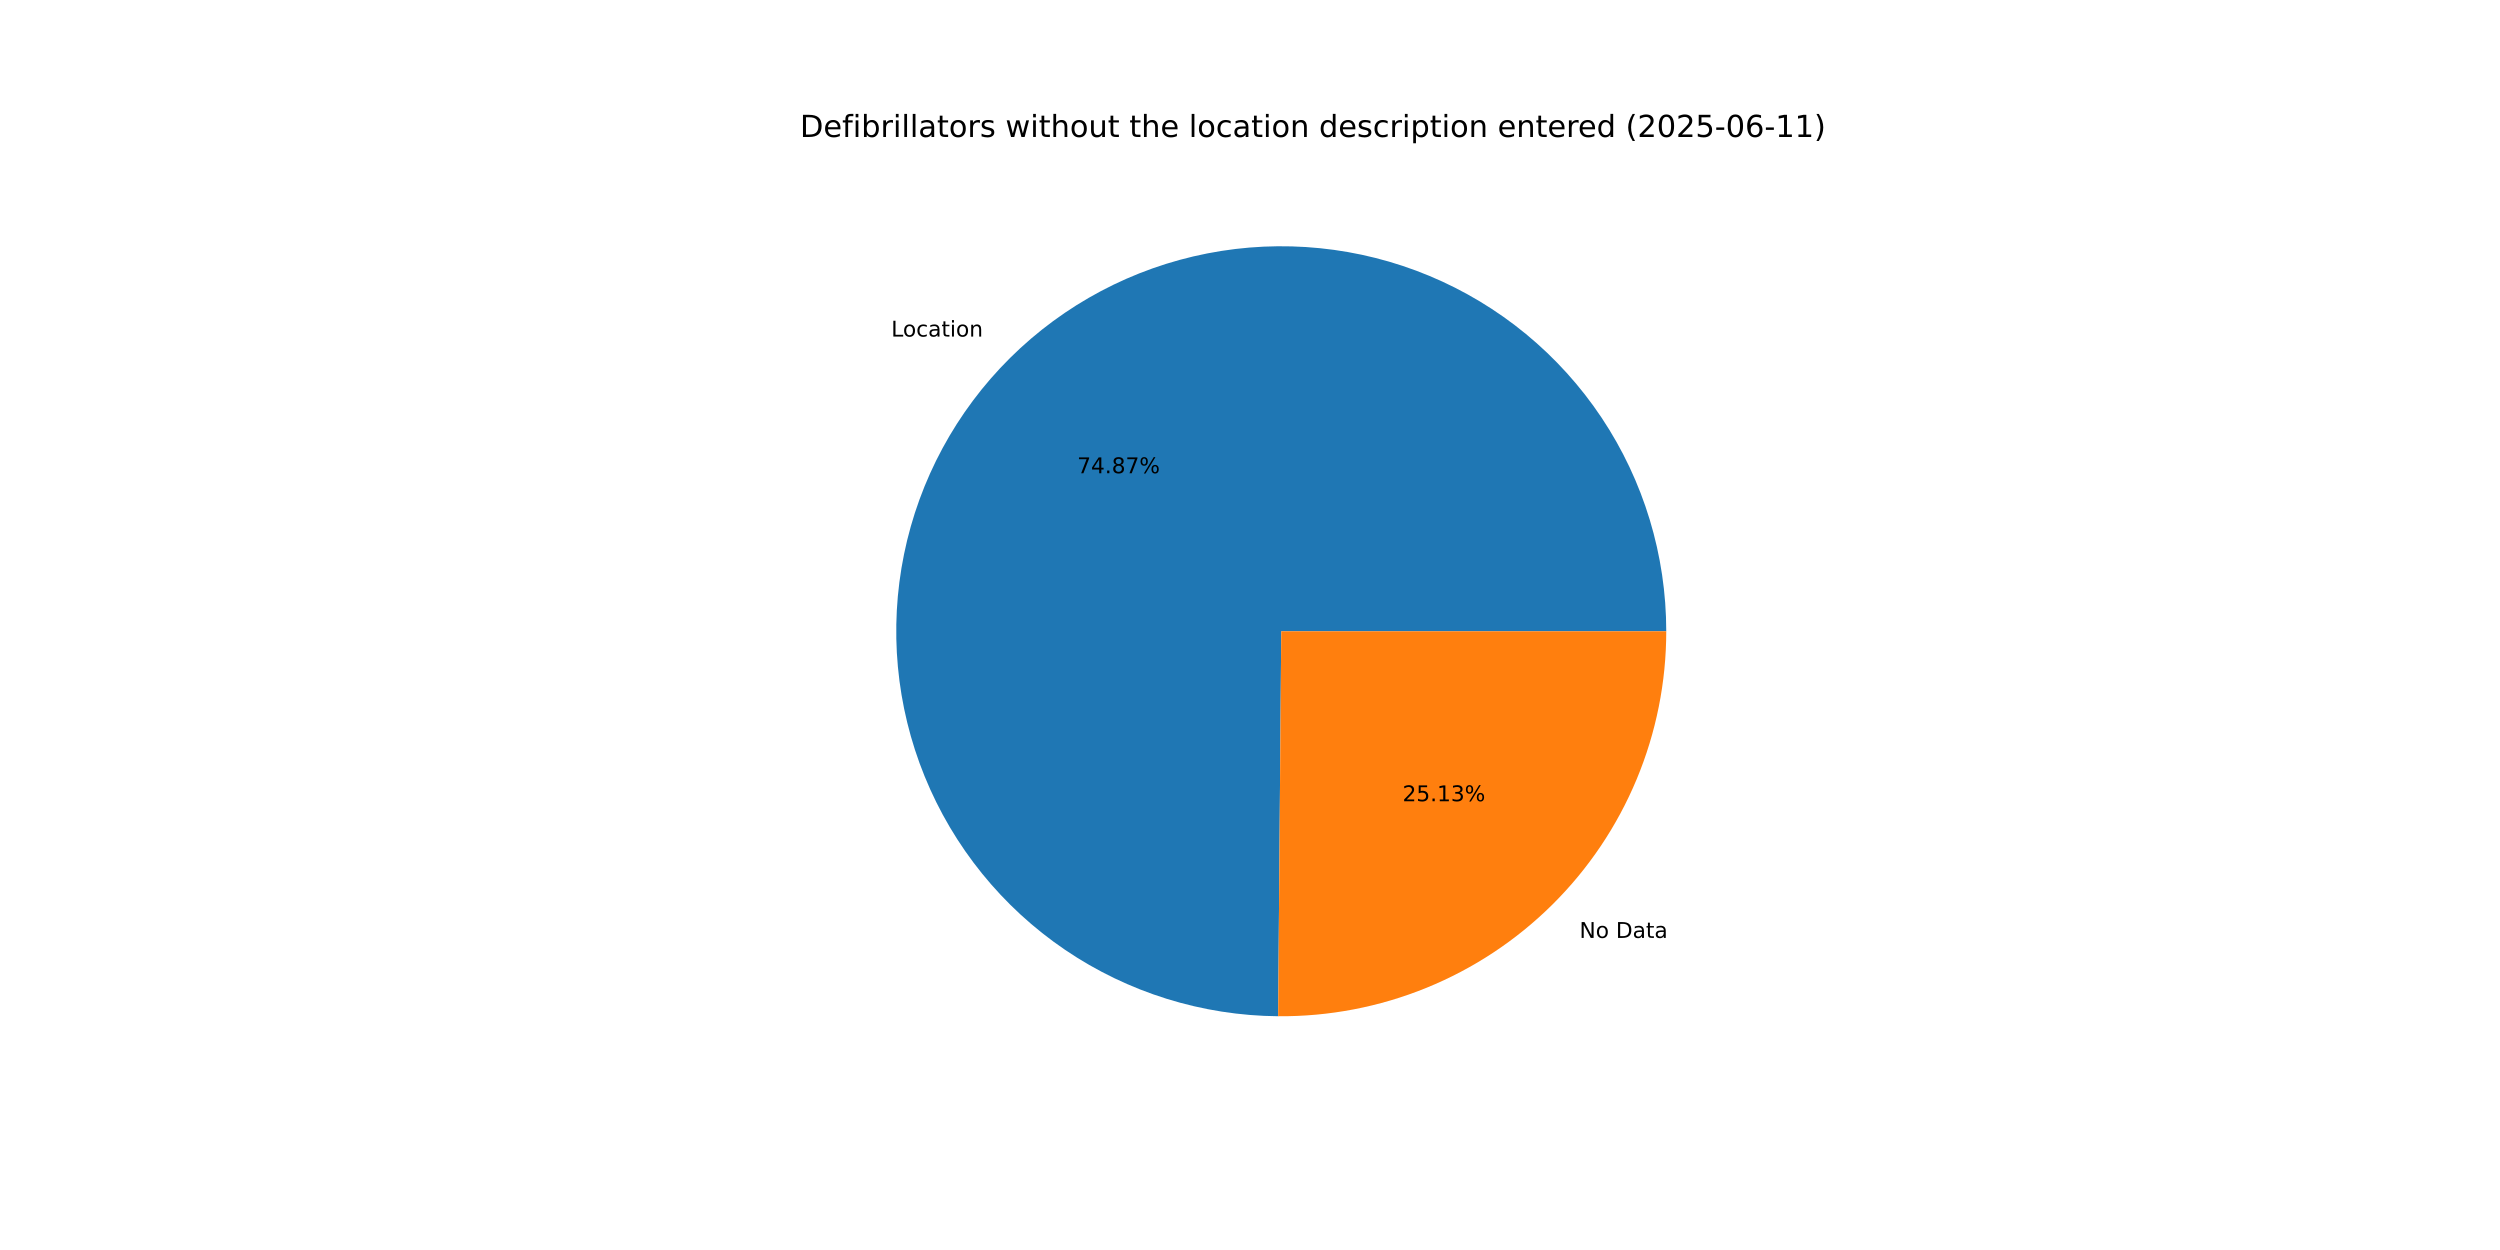
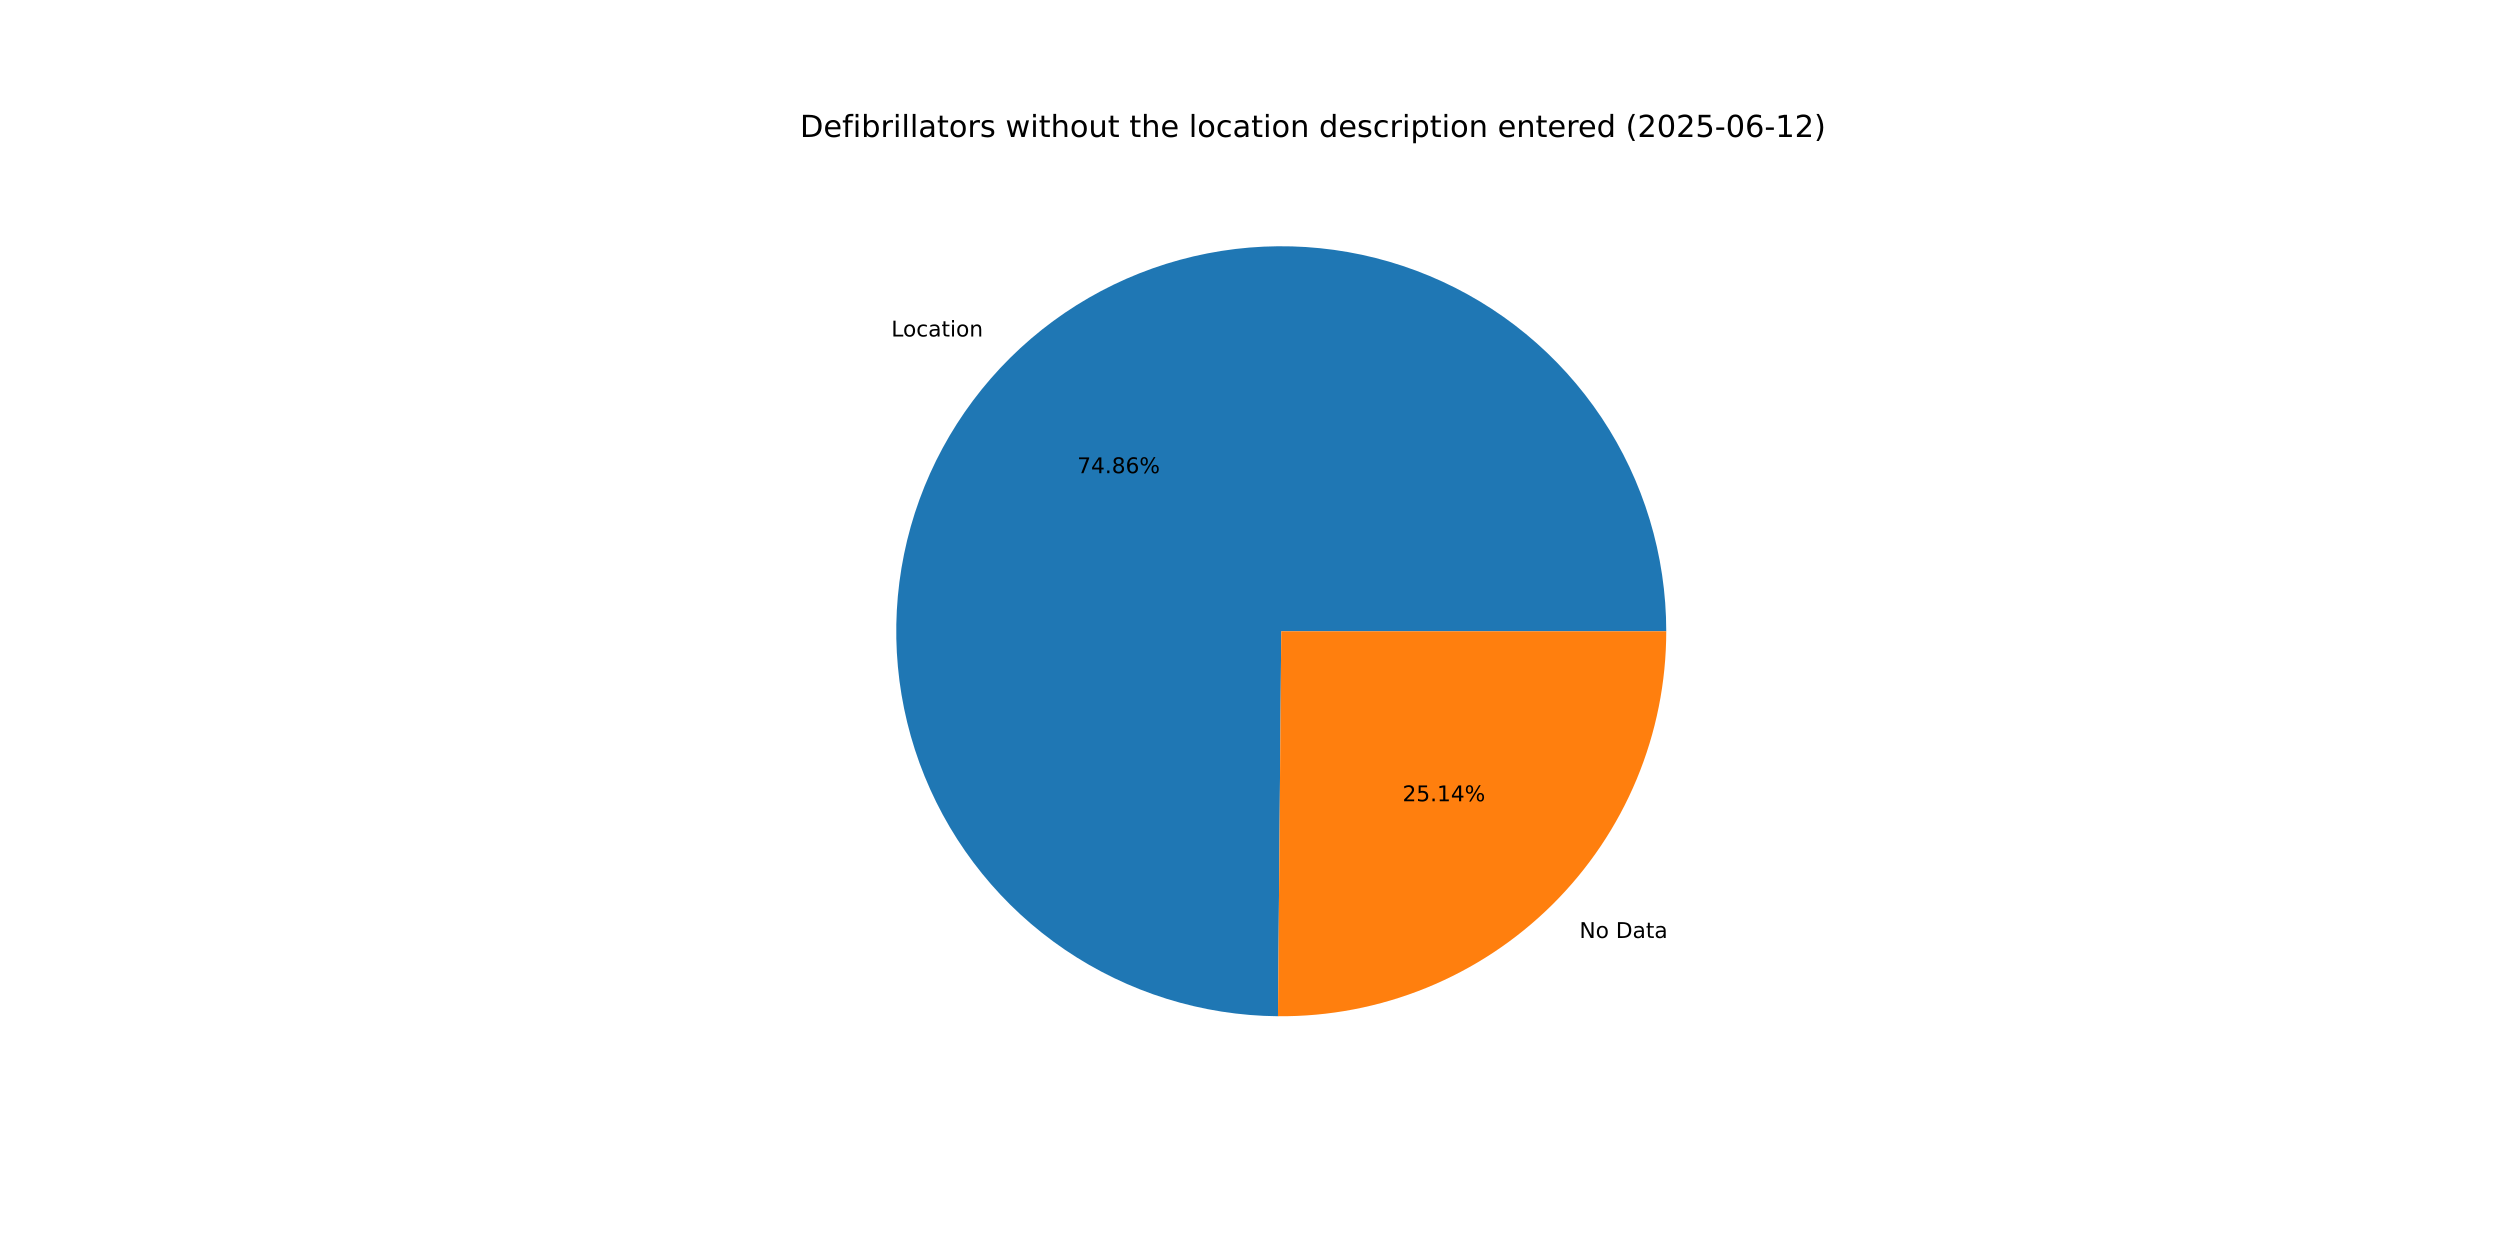
<svg xmlns="http://www.w3.org/2000/svg" xmlns:xlink="http://www.w3.org/1999/xlink" width="1152pt" height="576pt" viewBox="0 0 1152 576" version="1.1">
  <defs>
    <style type="text/css">*{stroke-linejoin: round; stroke-linecap: butt}</style>
  </defs>
  <g id="figure_1">
    <g id="patch_1">
      <path d="M 0 576  L 1152 576  L 1152 0  L 0 0  z " style="fill: #ffffff" />
    </g>
    <g id="axes_1">
      <g id="patch_2">
-         <path d="M 767.808 290.88  C 767.808 255.857 757.437 221.607 738.009 192.467  C 718.581 163.327 690.952 140.582 658.623 127.114  C 626.293 113.646 590.688 110.048 556.318 116.777  C 521.947 123.505 490.327 140.263 465.462 164.927  C 440.597 189.591 423.584 221.075 416.578 255.39  C 409.572 289.705 412.881 325.338 426.087 357.775  C 439.293 390.213 461.814 418.024 490.795 437.688  C 519.777 457.351 553.943 467.999 588.964 468.282  L 590.4 290.88  z " style="fill: #1f77b4" />
+         <path d="M 767.808 290.88  C 767.808 255.86 757.439 221.613 738.014 192.474  C 718.589 163.336 690.965 140.591 658.64 127.121  C 626.314 113.651 590.713 110.049 556.345 116.771  C 521.977 123.494 490.356 140.244 465.489 164.901  C 440.621 189.558 423.602 221.035 416.587 255.344  C 409.573 289.654 412.872 325.285 426.066 357.724  C 439.261 390.162 461.77 417.979 490.742 437.651  C 519.714 457.323 553.872 467.984 588.89 468.282  L 590.4 290.88  z " style="fill: #1f77b4" />
      </g>
      <g id="patch_3">
-         <path d="M 588.964 468.282  C 612.381 468.472 635.606 464.023 657.295 455.193  C 678.984 446.363 698.712 433.325 715.338 416.833  C 731.964 400.341 745.161 380.72 754.166 359.103  C 763.171 337.486 767.808 314.298 767.808 290.88  L 590.4 290.88  z " style="fill: #ff7f0e" />
+         <path d="M 588.89 468.282  C 612.313 468.481 635.546 464.039 657.244 455.214  C 678.941 446.388 698.678 433.352 715.311 416.859  C 731.945 400.366 745.149 380.742 754.159 359.12  C 763.169 337.498 767.808 314.304 767.808 290.88  L 590.4 290.88  z " style="fill: #ff7f0e" />
      </g>
      <g id="matplotlib.axis_1" />
      <g id="matplotlib.axis_2" />
      <g id="text_1">
-         <g transform="translate(410.6716 155.0911) scale(0.1 -0.1)">
+         <g transform="translate(410.7005 155.0624) scale(0.1 -0.1)">
          <defs>
            <path id="DejaVuSans-4c" d="M 628 4666  L 1259 4666  L 1259 531  L 3531 531  L 3531 0  L 628 0  L 628 4666  z " transform="scale(0.015625)" />
            <path id="DejaVuSans-6f" d="M 1959 3097  Q 1497 3097 1228 2736  Q 959 2375 959 1747  Q 959 1119 1226 758  Q 1494 397 1959 397  Q 2419 397 2687 759  Q 2956 1122 2956 1747  Q 2956 2369 2687 2733  Q 2419 3097 1959 3097  z M 1959 3584  Q 2709 3584 3137 3096  Q 3566 2609 3566 1747  Q 3566 888 3137 398  Q 2709 -91 1959 -91  Q 1206 -91 779 398  Q 353 888 353 1747  Q 353 2609 779 3096  Q 1206 3584 1959 3584  z " transform="scale(0.015625)" />
            <path id="DejaVuSans-63" d="M 3122 3366  L 3122 2828  Q 2878 2963 2633 3030  Q 2388 3097 2138 3097  Q 1578 3097 1268 2742  Q 959 2388 959 1747  Q 959 1106 1268 751  Q 1578 397 2138 397  Q 2388 397 2633 464  Q 2878 531 3122 666  L 3122 134  Q 2881 22 2623 -34  Q 2366 -91 2075 -91  Q 1284 -91 818 406  Q 353 903 353 1747  Q 353 2603 823 3093  Q 1294 3584 2113 3584  Q 2378 3584 2631 3529  Q 2884 3475 3122 3366  z " transform="scale(0.015625)" />
            <path id="DejaVuSans-61" d="M 2194 1759  Q 1497 1759 1228 1600  Q 959 1441 959 1056  Q 959 750 1161 570  Q 1363 391 1709 391  Q 2188 391 2477 730  Q 2766 1069 2766 1631  L 2766 1759  L 2194 1759  z M 3341 1997  L 3341 0  L 2766 0  L 2766 531  Q 2569 213 2275 61  Q 1981 -91 1556 -91  Q 1019 -91 701 211  Q 384 513 384 1019  Q 384 1609 779 1909  Q 1175 2209 1959 2209  L 2766 2209  L 2766 2266  Q 2766 2663 2505 2880  Q 2244 3097 1772 3097  Q 1472 3097 1187 3025  Q 903 2953 641 2809  L 641 3341  Q 956 3463 1253 3523  Q 1550 3584 1831 3584  Q 2591 3584 2966 3190  Q 3341 2797 3341 1997  z " transform="scale(0.015625)" />
            <path id="DejaVuSans-74" d="M 1172 4494  L 1172 3500  L 2356 3500  L 2356 3053  L 1172 3053  L 1172 1153  Q 1172 725 1289 603  Q 1406 481 1766 481  L 2356 481  L 2356 0  L 1766 0  Q 1100 0 847 248  Q 594 497 594 1153  L 594 3053  L 172 3053  L 172 3500  L 594 3500  L 594 4494  L 1172 4494  z " transform="scale(0.015625)" />
            <path id="DejaVuSans-69" d="M 603 3500  L 1178 3500  L 1178 0  L 603 0  L 603 3500  z M 603 4863  L 1178 4863  L 1178 4134  L 603 4134  L 603 4863  z " transform="scale(0.015625)" />
            <path id="DejaVuSans-6e" d="M 3513 2113  L 3513 0  L 2938 0  L 2938 2094  Q 2938 2591 2744 2837  Q 2550 3084 2163 3084  Q 1697 3084 1428 2787  Q 1159 2491 1159 1978  L 1159 0  L 581 0  L 581 3500  L 1159 3500  L 1159 2956  Q 1366 3272 1645 3428  Q 1925 3584 2291 3584  Q 2894 3584 3203 3211  Q 3513 2838 3513 2113  z " transform="scale(0.015625)" />
          </defs>
          <use xlink:href="#DejaVuSans-4c" />
          <use xlink:href="#DejaVuSans-6f" x="53.963" />
          <use xlink:href="#DejaVuSans-63" x="115.145" />
          <use xlink:href="#DejaVuSans-61" x="170.125" />
          <use xlink:href="#DejaVuSans-74" x="231.404" />
          <use xlink:href="#DejaVuSans-69" x="270.613" />
          <use xlink:href="#DejaVuSans-6f" x="298.396" />
          <use xlink:href="#DejaVuSans-6e" x="359.578" />
        </g>
      </g>
      <g id="text_2">
-         <g transform="translate(496.3725 218.0676) scale(0.1 -0.1)">
+         <g transform="translate(496.3883 218.0519) scale(0.1 -0.1)">
          <defs>
            <path id="DejaVuSans-37" d="M 525 4666  L 3525 4666  L 3525 4397  L 1831 0  L 1172 0  L 2766 4134  L 525 4134  L 525 4666  z " transform="scale(0.015625)" />
            <path id="DejaVuSans-34" d="M 2419 4116  L 825 1625  L 2419 1625  L 2419 4116  z M 2253 4666  L 3047 4666  L 3047 1625  L 3713 1625  L 3713 1100  L 3047 1100  L 3047 0  L 2419 0  L 2419 1100  L 313 1100  L 313 1709  L 2253 4666  z " transform="scale(0.015625)" />
            <path id="DejaVuSans-2e" d="M 684 794  L 1344 794  L 1344 0  L 684 0  L 684 794  z " transform="scale(0.015625)" />
            <path id="DejaVuSans-38" d="M 2034 2216  Q 1584 2216 1326 1975  Q 1069 1734 1069 1313  Q 1069 891 1326 650  Q 1584 409 2034 409  Q 2484 409 2743 651  Q 3003 894 3003 1313  Q 3003 1734 2745 1975  Q 2488 2216 2034 2216  z M 1403 2484  Q 997 2584 770 2862  Q 544 3141 544 3541  Q 544 4100 942 4425  Q 1341 4750 2034 4750  Q 2731 4750 3128 4425  Q 3525 4100 3525 3541  Q 3525 3141 3298 2862  Q 3072 2584 2669 2484  Q 3125 2378 3379 2068  Q 3634 1759 3634 1313  Q 3634 634 3220 271  Q 2806 -91 2034 -91  Q 1263 -91 848 271  Q 434 634 434 1313  Q 434 1759 690 2068  Q 947 2378 1403 2484  z M 1172 3481  Q 1172 3119 1398 2916  Q 1625 2713 2034 2713  Q 2441 2713 2670 2916  Q 2900 3119 2900 3481  Q 2900 3844 2670 4047  Q 2441 4250 2034 4250  Q 1625 4250 1398 4047  Q 1172 3844 1172 3481  z " transform="scale(0.015625)" />
+             <path id="DejaVuSans-36" d="M 2113 2584  Q 1688 2584 1439 2293  Q 1191 2003 1191 1497  Q 1191 994 1439 701  Q 1688 409 2113 409  Q 2538 409 2786 701  Q 3034 994 3034 1497  Q 3034 2003 2786 2293  Q 2538 2584 2113 2584  z M 3366 4563  L 3366 3988  Q 3128 4100 2886 4159  Q 2644 4219 2406 4219  Q 1781 4219 1451 3797  Q 1122 3375 1075 2522  Q 1259 2794 1537 2939  Q 1816 3084 2150 3084  Q 2853 3084 3261 2657  Q 3669 2231 3669 1497  Q 3669 778 3244 343  Q 2819 -91 2113 -91  Q 1303 -91 875 529  Q 447 1150 447 2328  Q 447 3434 972 4092  Q 1497 4750 2381 4750  Q 2619 4750 2861 4703  Q 3103 4656 3366 4563  z " transform="scale(0.015625)" />
            <path id="DejaVuSans-25" d="M 4653 2053  Q 4381 2053 4226 1822  Q 4072 1591 4072 1178  Q 4072 772 4226 539  Q 4381 306 4653 306  Q 4919 306 5073 539  Q 5228 772 5228 1178  Q 5228 1588 5073 1820  Q 4919 2053 4653 2053  z M 4653 2450  Q 5147 2450 5437 2106  Q 5728 1763 5728 1178  Q 5728 594 5436 251  Q 5144 -91 4653 -91  Q 4153 -91 3862 251  Q 3572 594 3572 1178  Q 3572 1766 3864 2108  Q 4156 2450 4653 2450  z M 1428 4353  Q 1159 4353 1004 4120  Q 850 3888 850 3481  Q 850 3069 1003 2837  Q 1156 2606 1428 2606  Q 1700 2606 1854 2837  Q 2009 3069 2009 3481  Q 2009 3884 1853 4118  Q 1697 4353 1428 4353  z M 4250 4750  L 4750 4750  L 1831 -91  L 1331 -91  L 4250 4750  z M 1428 4750  Q 1922 4750 2215 4408  Q 2509 4066 2509 3481  Q 2509 2891 2217 2550  Q 1925 2209 1428 2209  Q 931 2209 642 2551  Q 353 2894 353 3481  Q 353 4063 643 4406  Q 934 4750 1428 4750  z " transform="scale(0.015625)" />
          </defs>
          <use xlink:href="#DejaVuSans-37" />
          <use xlink:href="#DejaVuSans-34" x="63.623" />
          <use xlink:href="#DejaVuSans-2e" x="127.246" />
          <use xlink:href="#DejaVuSans-38" x="159.033" />
-           <use xlink:href="#DejaVuSans-37" x="222.656" />
+           <use xlink:href="#DejaVuSans-36" x="222.656" />
          <use xlink:href="#DejaVuSans-25" x="286.279" />
        </g>
      </g>
      <g id="text_3">
-         <g transform="translate(727.8316 432.1876) scale(0.1 -0.1)">
+         <g transform="translate(727.8026 432.2163) scale(0.1 -0.1)">
          <defs>
            <path id="DejaVuSans-4e" d="M 628 4666  L 1478 4666  L 3547 763  L 3547 4666  L 4159 4666  L 4159 0  L 3309 0  L 1241 3903  L 1241 0  L 628 0  L 628 4666  z " transform="scale(0.015625)" />
            <path id="DejaVuSans-20" transform="scale(0.015625)" />
            <path id="DejaVuSans-44" d="M 1259 4147  L 1259 519  L 2022 519  Q 2988 519 3436 956  Q 3884 1394 3884 2338  Q 3884 3275 3436 3711  Q 2988 4147 2022 4147  L 1259 4147  z M 628 4666  L 1925 4666  Q 3281 4666 3915 4102  Q 4550 3538 4550 2338  Q 4550 1131 3912 565  Q 3275 0 1925 0  L 628 0  L 628 4666  z " transform="scale(0.015625)" />
          </defs>
          <use xlink:href="#DejaVuSans-4e" />
          <use xlink:href="#DejaVuSans-6f" x="74.805" />
          <use xlink:href="#DejaVuSans-20" x="135.986" />
          <use xlink:href="#DejaVuSans-44" x="167.773" />
          <use xlink:href="#DejaVuSans-61" x="244.775" />
          <use xlink:href="#DejaVuSans-74" x="306.055" />
          <use xlink:href="#DejaVuSans-61" x="345.264" />
        </g>
      </g>
      <g id="text_4">
-         <g transform="translate(646.2978 369.2111) scale(0.1 -0.1)">
+         <g transform="translate(646.2821 369.2268) scale(0.1 -0.1)">
          <defs>
            <path id="DejaVuSans-32" d="M 1228 531  L 3431 531  L 3431 0  L 469 0  L 469 531  Q 828 903 1448 1529  Q 2069 2156 2228 2338  Q 2531 2678 2651 2914  Q 2772 3150 2772 3378  Q 2772 3750 2511 3984  Q 2250 4219 1831 4219  Q 1534 4219 1204 4116  Q 875 4013 500 3803  L 500 4441  Q 881 4594 1212 4672  Q 1544 4750 1819 4750  Q 2544 4750 2975 4387  Q 3406 4025 3406 3419  Q 3406 3131 3298 2873  Q 3191 2616 2906 2266  Q 2828 2175 2409 1742  Q 1991 1309 1228 531  z " transform="scale(0.015625)" />
            <path id="DejaVuSans-35" d="M 691 4666  L 3169 4666  L 3169 4134  L 1269 4134  L 1269 2991  Q 1406 3038 1543 3061  Q 1681 3084 1819 3084  Q 2600 3084 3056 2656  Q 3513 2228 3513 1497  Q 3513 744 3044 326  Q 2575 -91 1722 -91  Q 1428 -91 1123 -41  Q 819 9 494 109  L 494 744  Q 775 591 1075 516  Q 1375 441 1709 441  Q 2250 441 2565 725  Q 2881 1009 2881 1497  Q 2881 1984 2565 2268  Q 2250 2553 1709 2553  Q 1456 2553 1204 2497  Q 953 2441 691 2322  L 691 4666  z " transform="scale(0.015625)" />
            <path id="DejaVuSans-31" d="M 794 531  L 1825 531  L 1825 4091  L 703 3866  L 703 4441  L 1819 4666  L 2450 4666  L 2450 531  L 3481 531  L 3481 0  L 794 0  L 794 531  z " transform="scale(0.015625)" />
-             <path id="DejaVuSans-33" d="M 2597 2516  Q 3050 2419 3304 2112  Q 3559 1806 3559 1356  Q 3559 666 3084 287  Q 2609 -91 1734 -91  Q 1441 -91 1130 -33  Q 819 25 488 141  L 488 750  Q 750 597 1062 519  Q 1375 441 1716 441  Q 2309 441 2620 675  Q 2931 909 2931 1356  Q 2931 1769 2642 2001  Q 2353 2234 1838 2234  L 1294 2234  L 1294 2753  L 1863 2753  Q 2328 2753 2575 2939  Q 2822 3125 2822 3475  Q 2822 3834 2567 4026  Q 2313 4219 1838 4219  Q 1578 4219 1281 4162  Q 984 4106 628 3988  L 628 4550  Q 988 4650 1302 4700  Q 1616 4750 1894 4750  Q 2613 4750 3031 4423  Q 3450 4097 3450 3541  Q 3450 3153 3228 2886  Q 3006 2619 2597 2516  z " transform="scale(0.015625)" />
          </defs>
          <use xlink:href="#DejaVuSans-32" />
          <use xlink:href="#DejaVuSans-35" x="63.623" />
          <use xlink:href="#DejaVuSans-2e" x="127.246" />
          <use xlink:href="#DejaVuSans-31" x="159.033" />
-           <use xlink:href="#DejaVuSans-33" x="222.656" />
+           <use xlink:href="#DejaVuSans-34" x="222.656" />
          <use xlink:href="#DejaVuSans-25" x="286.279" />
        </g>
      </g>
      <g id="text_5">
        <g transform="translate(368.64 63.12) scale(0.14 -0.14)">
          <defs>
            <path id="DejaVuSans-65" d="M 3597 1894  L 3597 1613  L 953 1613  Q 991 1019 1311 708  Q 1631 397 2203 397  Q 2534 397 2845 478  Q 3156 559 3463 722  L 3463 178  Q 3153 47 2828 -22  Q 2503 -91 2169 -91  Q 1331 -91 842 396  Q 353 884 353 1716  Q 353 2575 817 3079  Q 1281 3584 2069 3584  Q 2775 3584 3186 3129  Q 3597 2675 3597 1894  z M 3022 2063  Q 3016 2534 2758 2815  Q 2500 3097 2075 3097  Q 1594 3097 1305 2825  Q 1016 2553 972 2059  L 3022 2063  z " transform="scale(0.015625)" />
            <path id="DejaVuSans-66" d="M 2375 4863  L 2375 4384  L 1825 4384  Q 1516 4384 1395 4259  Q 1275 4134 1275 3809  L 1275 3500  L 2222 3500  L 2222 3053  L 1275 3053  L 1275 0  L 697 0  L 697 3053  L 147 3053  L 147 3500  L 697 3500  L 697 3744  Q 697 4328 969 4595  Q 1241 4863 1831 4863  L 2375 4863  z " transform="scale(0.015625)" />
            <path id="DejaVuSans-62" d="M 3116 1747  Q 3116 2381 2855 2742  Q 2594 3103 2138 3103  Q 1681 3103 1420 2742  Q 1159 2381 1159 1747  Q 1159 1113 1420 752  Q 1681 391 2138 391  Q 2594 391 2855 752  Q 3116 1113 3116 1747  z M 1159 2969  Q 1341 3281 1617 3432  Q 1894 3584 2278 3584  Q 2916 3584 3314 3078  Q 3713 2572 3713 1747  Q 3713 922 3314 415  Q 2916 -91 2278 -91  Q 1894 -91 1617 61  Q 1341 213 1159 525  L 1159 0  L 581 0  L 581 4863  L 1159 4863  L 1159 2969  z " transform="scale(0.015625)" />
            <path id="DejaVuSans-72" d="M 2631 2963  Q 2534 3019 2420 3045  Q 2306 3072 2169 3072  Q 1681 3072 1420 2755  Q 1159 2438 1159 1844  L 1159 0  L 581 0  L 581 3500  L 1159 3500  L 1159 2956  Q 1341 3275 1631 3429  Q 1922 3584 2338 3584  Q 2397 3584 2469 3576  Q 2541 3569 2628 3553  L 2631 2963  z " transform="scale(0.015625)" />
            <path id="DejaVuSans-6c" d="M 603 4863  L 1178 4863  L 1178 0  L 603 0  L 603 4863  z " transform="scale(0.015625)" />
            <path id="DejaVuSans-73" d="M 2834 3397  L 2834 2853  Q 2591 2978 2328 3040  Q 2066 3103 1784 3103  Q 1356 3103 1142 2972  Q 928 2841 928 2578  Q 928 2378 1081 2264  Q 1234 2150 1697 2047  L 1894 2003  Q 2506 1872 2764 1633  Q 3022 1394 3022 966  Q 3022 478 2636 193  Q 2250 -91 1575 -91  Q 1294 -91 989 -36  Q 684 19 347 128  L 347 722  Q 666 556 975 473  Q 1284 391 1588 391  Q 1994 391 2212 530  Q 2431 669 2431 922  Q 2431 1156 2273 1281  Q 2116 1406 1581 1522  L 1381 1569  Q 847 1681 609 1914  Q 372 2147 372 2553  Q 372 3047 722 3315  Q 1072 3584 1716 3584  Q 2034 3584 2315 3537  Q 2597 3491 2834 3397  z " transform="scale(0.015625)" />
            <path id="DejaVuSans-77" d="M 269 3500  L 844 3500  L 1563 769  L 2278 3500  L 2956 3500  L 3675 769  L 4391 3500  L 4966 3500  L 4050 0  L 3372 0  L 2619 2869  L 1863 0  L 1184 0  L 269 3500  z " transform="scale(0.015625)" />
            <path id="DejaVuSans-68" d="M 3513 2113  L 3513 0  L 2938 0  L 2938 2094  Q 2938 2591 2744 2837  Q 2550 3084 2163 3084  Q 1697 3084 1428 2787  Q 1159 2491 1159 1978  L 1159 0  L 581 0  L 581 4863  L 1159 4863  L 1159 2956  Q 1366 3272 1645 3428  Q 1925 3584 2291 3584  Q 2894 3584 3203 3211  Q 3513 2838 3513 2113  z " transform="scale(0.015625)" />
            <path id="DejaVuSans-75" d="M 544 1381  L 544 3500  L 1119 3500  L 1119 1403  Q 1119 906 1312 657  Q 1506 409 1894 409  Q 2359 409 2629 706  Q 2900 1003 2900 1516  L 2900 3500  L 3475 3500  L 3475 0  L 2900 0  L 2900 538  Q 2691 219 2414 64  Q 2138 -91 1772 -91  Q 1169 -91 856 284  Q 544 659 544 1381  z M 1991 3584  L 1991 3584  z " transform="scale(0.015625)" />
            <path id="DejaVuSans-64" d="M 2906 2969  L 2906 4863  L 3481 4863  L 3481 0  L 2906 0  L 2906 525  Q 2725 213 2448 61  Q 2172 -91 1784 -91  Q 1150 -91 751 415  Q 353 922 353 1747  Q 353 2572 751 3078  Q 1150 3584 1784 3584  Q 2172 3584 2448 3432  Q 2725 3281 2906 2969  z M 947 1747  Q 947 1113 1208 752  Q 1469 391 1925 391  Q 2381 391 2643 752  Q 2906 1113 2906 1747  Q 2906 2381 2643 2742  Q 2381 3103 1925 3103  Q 1469 3103 1208 2742  Q 947 2381 947 1747  z " transform="scale(0.015625)" />
            <path id="DejaVuSans-70" d="M 1159 525  L 1159 -1331  L 581 -1331  L 581 3500  L 1159 3500  L 1159 2969  Q 1341 3281 1617 3432  Q 1894 3584 2278 3584  Q 2916 3584 3314 3078  Q 3713 2572 3713 1747  Q 3713 922 3314 415  Q 2916 -91 2278 -91  Q 1894 -91 1617 61  Q 1341 213 1159 525  z M 3116 1747  Q 3116 2381 2855 2742  Q 2594 3103 2138 3103  Q 1681 3103 1420 2742  Q 1159 2381 1159 1747  Q 1159 1113 1420 752  Q 1681 391 2138 391  Q 2594 391 2855 752  Q 3116 1113 3116 1747  z " transform="scale(0.015625)" />
            <path id="DejaVuSans-28" d="M 1984 4856  Q 1566 4138 1362 3434  Q 1159 2731 1159 2009  Q 1159 1288 1364 580  Q 1569 -128 1984 -844  L 1484 -844  Q 1016 -109 783 600  Q 550 1309 550 2009  Q 550 2706 781 3412  Q 1013 4119 1484 4856  L 1984 4856  z " transform="scale(0.015625)" />
            <path id="DejaVuSans-30" d="M 2034 4250  Q 1547 4250 1301 3770  Q 1056 3291 1056 2328  Q 1056 1369 1301 889  Q 1547 409 2034 409  Q 2525 409 2770 889  Q 3016 1369 3016 2328  Q 3016 3291 2770 3770  Q 2525 4250 2034 4250  z M 2034 4750  Q 2819 4750 3233 4129  Q 3647 3509 3647 2328  Q 3647 1150 3233 529  Q 2819 -91 2034 -91  Q 1250 -91 836 529  Q 422 1150 422 2328  Q 422 3509 836 4129  Q 1250 4750 2034 4750  z " transform="scale(0.015625)" />
            <path id="DejaVuSans-2d" d="M 313 2009  L 1997 2009  L 1997 1497  L 313 1497  L 313 2009  z " transform="scale(0.015625)" />
-             <path id="DejaVuSans-36" d="M 2113 2584  Q 1688 2584 1439 2293  Q 1191 2003 1191 1497  Q 1191 994 1439 701  Q 1688 409 2113 409  Q 2538 409 2786 701  Q 3034 994 3034 1497  Q 3034 2003 2786 2293  Q 2538 2584 2113 2584  z M 3366 4563  L 3366 3988  Q 3128 4100 2886 4159  Q 2644 4219 2406 4219  Q 1781 4219 1451 3797  Q 1122 3375 1075 2522  Q 1259 2794 1537 2939  Q 1816 3084 2150 3084  Q 2853 3084 3261 2657  Q 3669 2231 3669 1497  Q 3669 778 3244 343  Q 2819 -91 2113 -91  Q 1303 -91 875 529  Q 447 1150 447 2328  Q 447 3434 972 4092  Q 1497 4750 2381 4750  Q 2619 4750 2861 4703  Q 3103 4656 3366 4563  z " transform="scale(0.015625)" />
            <path id="DejaVuSans-29" d="M 513 4856  L 1013 4856  Q 1481 4119 1714 3412  Q 1947 2706 1947 2009  Q 1947 1309 1714 600  Q 1481 -109 1013 -844  L 513 -844  Q 928 -128 1133 580  Q 1338 1288 1338 2009  Q 1338 2731 1133 3434  Q 928 4138 513 4856  z " transform="scale(0.015625)" />
          </defs>
          <use xlink:href="#DejaVuSans-44" />
          <use xlink:href="#DejaVuSans-65" x="77.002" />
          <use xlink:href="#DejaVuSans-66" x="138.525" />
          <use xlink:href="#DejaVuSans-69" x="173.73" />
          <use xlink:href="#DejaVuSans-62" x="201.514" />
          <use xlink:href="#DejaVuSans-72" x="264.99" />
          <use xlink:href="#DejaVuSans-69" x="306.104" />
          <use xlink:href="#DejaVuSans-6c" x="333.887" />
          <use xlink:href="#DejaVuSans-6c" x="361.67" />
          <use xlink:href="#DejaVuSans-61" x="389.453" />
          <use xlink:href="#DejaVuSans-74" x="450.732" />
          <use xlink:href="#DejaVuSans-6f" x="489.941" />
          <use xlink:href="#DejaVuSans-72" x="551.123" />
          <use xlink:href="#DejaVuSans-73" x="592.236" />
          <use xlink:href="#DejaVuSans-20" x="644.336" />
          <use xlink:href="#DejaVuSans-77" x="676.123" />
          <use xlink:href="#DejaVuSans-69" x="757.91" />
          <use xlink:href="#DejaVuSans-74" x="785.693" />
          <use xlink:href="#DejaVuSans-68" x="824.902" />
          <use xlink:href="#DejaVuSans-6f" x="888.281" />
          <use xlink:href="#DejaVuSans-75" x="949.463" />
          <use xlink:href="#DejaVuSans-74" x="1012.842" />
          <use xlink:href="#DejaVuSans-20" x="1052.051" />
          <use xlink:href="#DejaVuSans-74" x="1083.838" />
          <use xlink:href="#DejaVuSans-68" x="1123.047" />
          <use xlink:href="#DejaVuSans-65" x="1186.426" />
          <use xlink:href="#DejaVuSans-20" x="1247.949" />
          <use xlink:href="#DejaVuSans-6c" x="1279.736" />
          <use xlink:href="#DejaVuSans-6f" x="1307.52" />
          <use xlink:href="#DejaVuSans-63" x="1368.701" />
          <use xlink:href="#DejaVuSans-61" x="1423.682" />
          <use xlink:href="#DejaVuSans-74" x="1484.961" />
          <use xlink:href="#DejaVuSans-69" x="1524.17" />
          <use xlink:href="#DejaVuSans-6f" x="1551.953" />
          <use xlink:href="#DejaVuSans-6e" x="1613.135" />
          <use xlink:href="#DejaVuSans-20" x="1676.514" />
          <use xlink:href="#DejaVuSans-64" x="1708.301" />
          <use xlink:href="#DejaVuSans-65" x="1771.777" />
          <use xlink:href="#DejaVuSans-73" x="1833.301" />
          <use xlink:href="#DejaVuSans-63" x="1885.4" />
          <use xlink:href="#DejaVuSans-72" x="1940.381" />
          <use xlink:href="#DejaVuSans-69" x="1981.494" />
          <use xlink:href="#DejaVuSans-70" x="2009.277" />
          <use xlink:href="#DejaVuSans-74" x="2072.754" />
          <use xlink:href="#DejaVuSans-69" x="2111.963" />
          <use xlink:href="#DejaVuSans-6f" x="2139.746" />
          <use xlink:href="#DejaVuSans-6e" x="2200.928" />
          <use xlink:href="#DejaVuSans-20" x="2264.307" />
          <use xlink:href="#DejaVuSans-65" x="2296.094" />
          <use xlink:href="#DejaVuSans-6e" x="2357.617" />
          <use xlink:href="#DejaVuSans-74" x="2420.996" />
          <use xlink:href="#DejaVuSans-65" x="2460.205" />
          <use xlink:href="#DejaVuSans-72" x="2521.729" />
          <use xlink:href="#DejaVuSans-65" x="2560.592" />
          <use xlink:href="#DejaVuSans-64" x="2622.115" />
          <use xlink:href="#DejaVuSans-20" x="2685.592" />
          <use xlink:href="#DejaVuSans-28" x="2717.379" />
          <use xlink:href="#DejaVuSans-32" x="2756.393" />
          <use xlink:href="#DejaVuSans-30" x="2820.016" />
          <use xlink:href="#DejaVuSans-32" x="2883.639" />
          <use xlink:href="#DejaVuSans-35" x="2947.262" />
          <use xlink:href="#DejaVuSans-2d" x="3010.885" />
          <use xlink:href="#DejaVuSans-30" x="3046.969" />
          <use xlink:href="#DejaVuSans-36" x="3110.592" />
          <use xlink:href="#DejaVuSans-2d" x="3174.215" />
          <use xlink:href="#DejaVuSans-31" x="3210.299" />
-           <use xlink:href="#DejaVuSans-31" x="3273.922" />
+           <use xlink:href="#DejaVuSans-32" x="3273.922" />
          <use xlink:href="#DejaVuSans-29" x="3337.545" />
        </g>
      </g>
    </g>
  </g>
</svg>
